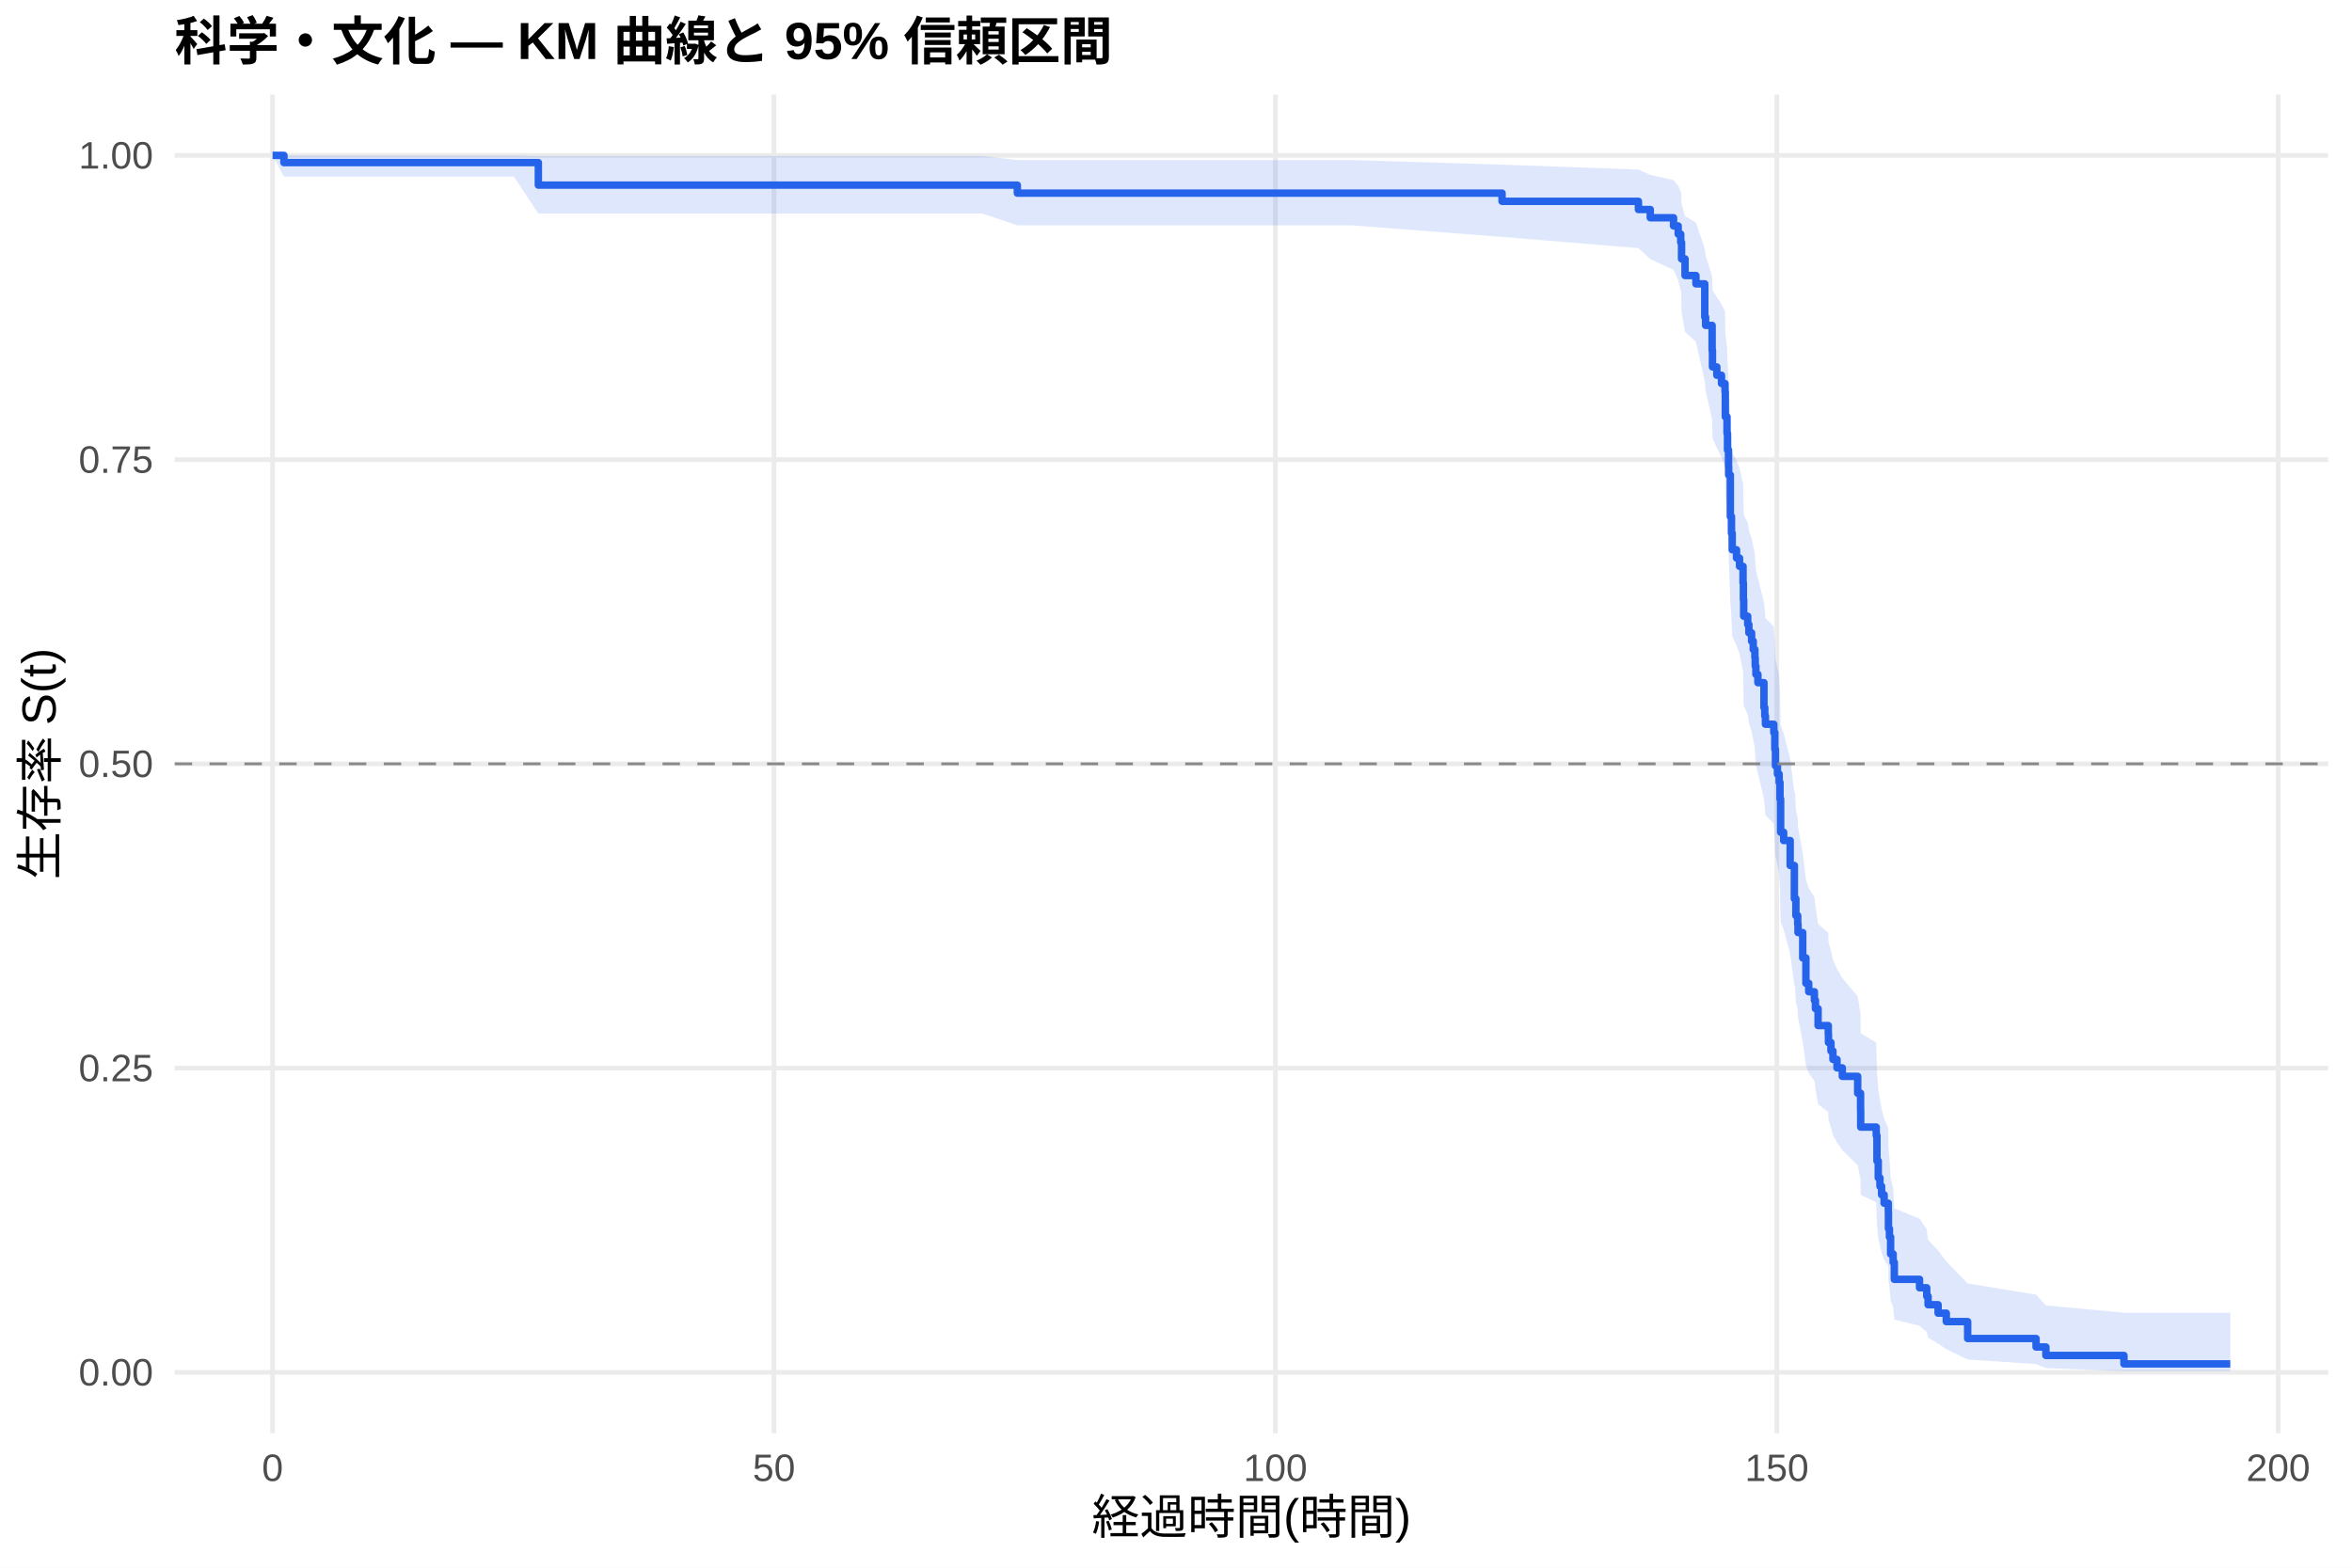
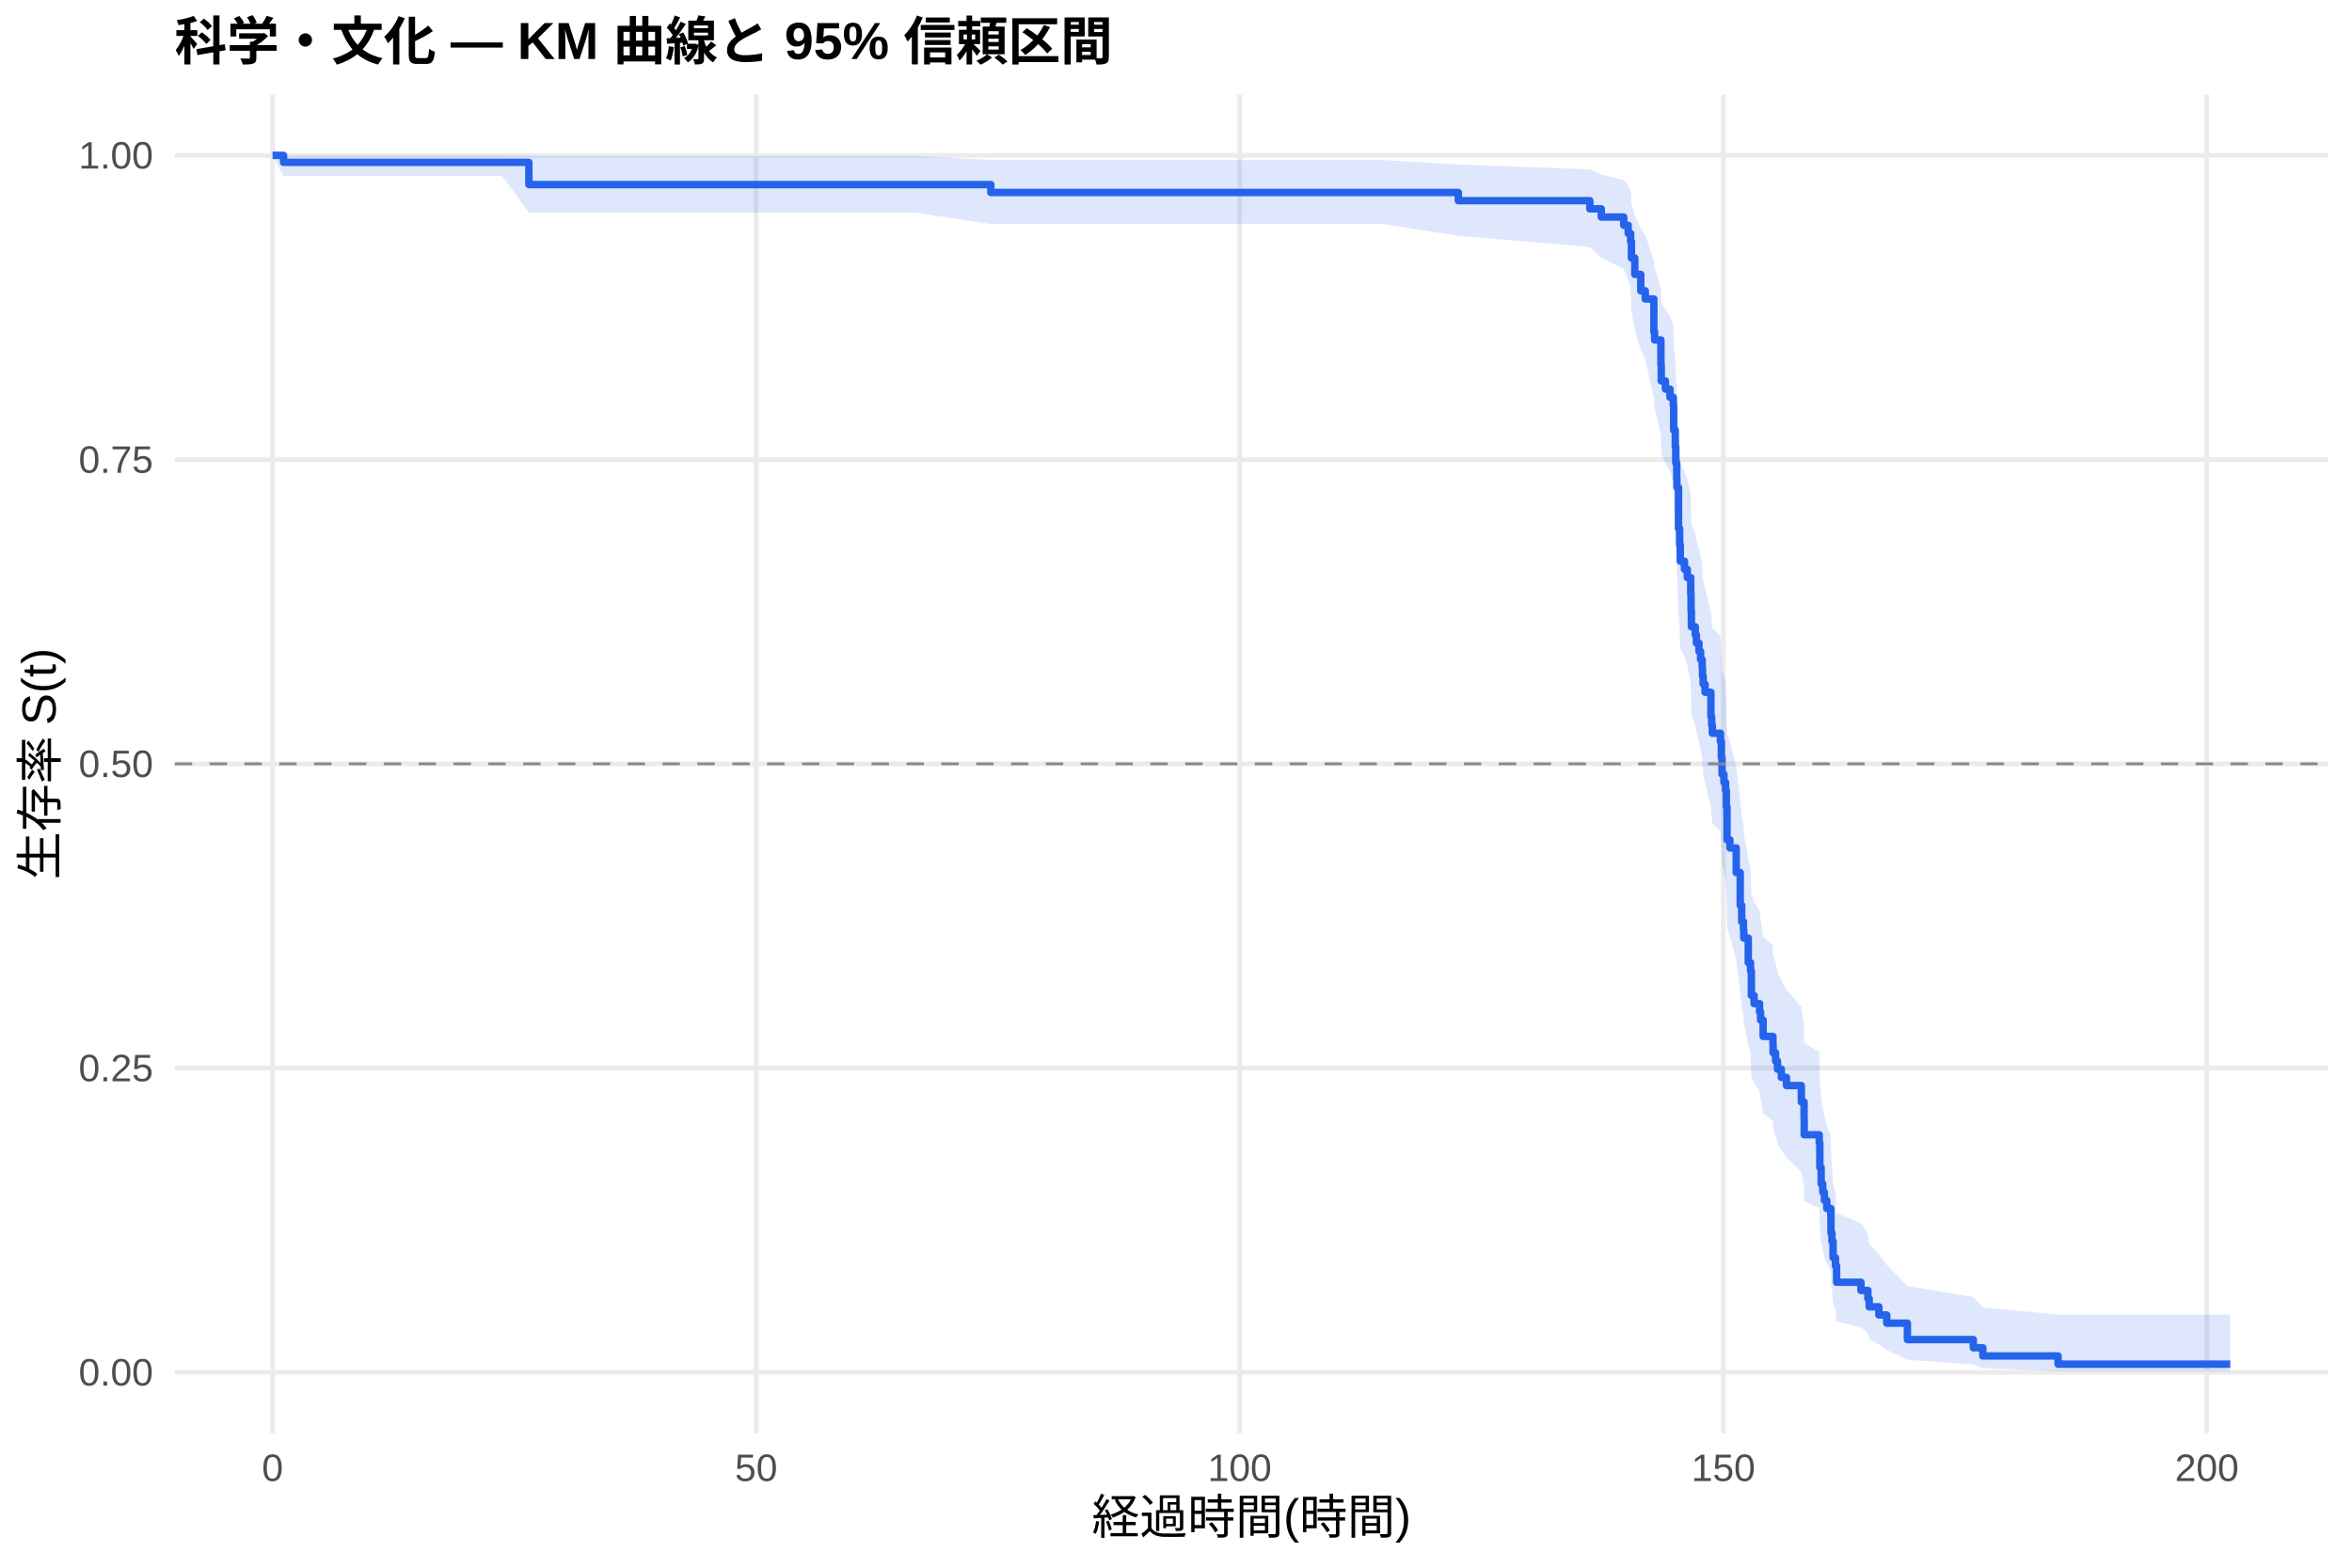
<svg xmlns="http://www.w3.org/2000/svg" width="540.00pt" height="360.00pt" viewBox="0 0 540.00 360.00">
  <g class="svglite">
    <defs>
      <style type="text/css">
    .svglite line, .svglite polyline, .svglite polygon, .svglite path, .svglite rect, .svglite circle {
      fill: none;
      stroke: #000000;
      stroke-linecap: round;
      stroke-linejoin: round;
      stroke-miterlimit: 10.00;
    }
    .svglite text {
      white-space: pre;
    }
    .svglite g.glyphgroup path {
      fill: inherit;
      stroke: none;
    }
  </style>
    </defs>
    <rect width="100%" height="100%" style="stroke: none; fill: #FFFFFF;" />
    <defs>
      <clipPath id="cpMC4wMHw1NDAuMDB8MC4wMHwzNjAuMDA=">
        <rect x="0.00" y="0.00" width="540.00" height="360.00" />
      </clipPath>
    </defs>
    <g clip-path="url(#cpMC4wMHw1NDAuMDB8MC4wMHwzNjAuMDA=)">
      <rect x="0" y="0.00" width="540.00" height="360.00" style="stroke-width: 1.07; stroke: none; fill: #FFFFFF;" />
    </g>
    <defs>
      <clipPath id="cpNDAuMTF8NTM0LjUyfDIxLjcxfDMyOS4xMg==">
        <rect x="40.11" y="21.71" width="494.41" height="307.41" />
      </clipPath>
    </defs>
    <g clip-path="url(#cpNDAuMTF8NTM0LjUyfDIxLjcxfDMyOS4xMg==)">
      <polyline points="40.11,315.14 534.52,315.14 " style="stroke-width: 1.07; stroke: #EBEBEB; stroke-linecap: butt;" />
      <polyline points="40.11,245.28 534.52,245.28 " style="stroke-width: 1.07; stroke: #EBEBEB; stroke-linecap: butt;" />
      <polyline points="40.11,175.41 534.52,175.41 " style="stroke-width: 1.07; stroke: #EBEBEB; stroke-linecap: butt;" />
      <polyline points="40.11,105.55 534.52,105.55 " style="stroke-width: 1.07; stroke: #EBEBEB; stroke-linecap: butt;" />
      <polyline points="40.11,35.68 534.52,35.68 " style="stroke-width: 1.07; stroke: #EBEBEB; stroke-linecap: butt;" />
      <polyline points="62.58,329.12 62.58,21.71 " style="stroke-width: 1.07; stroke: #EBEBEB; stroke-linecap: butt;" />
-       <polyline points="177.70,329.12 177.70,21.71 " style="stroke-width: 1.07; stroke: #EBEBEB; stroke-linecap: butt;" />
-       <polyline points="292.82,329.12 292.82,21.71 " style="stroke-width: 1.07; stroke: #EBEBEB; stroke-linecap: butt;" />
-       <polyline points="407.94,329.12 407.94,21.71 " style="stroke-width: 1.07; stroke: #EBEBEB; stroke-linecap: butt;" />
-       <polyline points="523.06,329.12 523.06,21.71 " style="stroke-width: 1.07; stroke: #EBEBEB; stroke-linecap: butt;" />
-       <polygon points="62.58,35.68 65.19,35.68 87.72,35.68 100.61,35.68 117.99,35.68 123.60,35.82 143.09,35.82 155.94,35.82 173.94,35.82 199.00,35.82 225.59,35.82 233.57,36.76 252.22,36.76 288.26,36.76 310.32,36.76 344.86,37.81 376.17,38.94 378.89,40.14 384.23,41.38 385.30,42.67 385.88,44.00 385.99,44.00 386.07,46.76 386.87,49.63 389.37,51.10 391.40,57.14 391.59,58.69 393.09,63.41 393.17,66.61 394.17,68.23 395.24,69.85 396.05,71.49 396.12,76.44 396.51,79.78 396.62,83.15 396.85,86.55 396.89,88.26 397.27,96.90 397.54,100.39 397.70,103.91 398.69,105.67 399.38,107.45 400.19,111.00 400.27,114.58 400.34,118.17 401.26,119.98 401.53,121.79 402.15,123.60 402.53,125.42 402.91,127.24 402.99,129.07 403.14,130.90 403.60,132.73 404.99,138.27 405.18,140.12 405.33,141.98 407.25,143.84 407.48,147.57 407.63,151.32 408.09,153.21 408.48,155.09 408.67,158.88 408.82,166.50 409.51,168.41 411.01,174.19 411.97,181.94 412.12,181.94 412.32,185.91 412.74,187.89 412.81,189.89 413.89,195.90 414.62,201.95 415.27,203.98 416.57,206.02 416.81,208.06 417.42,212.15 419.76,214.21 419.80,216.27 420.37,218.34 420.83,220.42 421.76,222.50 422.98,224.59 426.51,228.79 427.17,233.01 427.20,237.27 430.77,239.41 430.93,245.88 431.23,250.25 431.62,252.44 432.00,254.65 432.58,256.87 433.54,259.10 433.57,263.59 433.80,265.87 434.07,270.45 434.65,272.77 434.92,277.47 440.71,279.85 442.36,282.26 442.67,284.69 444.97,287.16 446.85,289.65 451.76,294.73 467.46,297.30 469.72,299.77 487.64,301.45 512.05,301.45 512.05,314.87 487.64,314.87 469.72,314.16 467.46,313.24 451.76,312.19 446.85,309.82 444.97,308.54 442.67,307.21 442.36,305.85 440.71,304.45 434.92,303.03 434.65,300.10 434.07,298.60 433.80,295.55 433.57,293.99 433.54,290.85 432.58,289.25 432.00,287.64 431.62,286.02 431.23,284.39 430.93,281.10 430.77,276.09 427.20,274.40 427.17,271.00 426.51,267.57 422.98,264.11 421.76,262.37 420.83,260.63 420.37,258.87 419.80,257.11 419.76,255.35 417.42,253.57 416.81,250.01 416.57,248.22 415.27,246.43 414.62,244.63 413.89,239.19 412.81,233.71 412.74,231.87 412.32,230.03 412.12,226.33 411.97,226.33 411.01,219.03 409.51,213.50 408.82,211.65 408.67,204.21 408.48,200.47 408.09,198.59 407.63,196.70 407.48,192.92 407.25,189.13 405.33,187.22 405.18,185.31 404.99,183.40 403.60,177.63 403.14,175.70 402.99,173.77 402.91,171.83 402.53,169.89 402.15,167.94 401.53,165.99 401.26,164.03 400.34,162.07 400.27,158.13 400.19,154.18 399.38,150.20 398.69,148.21 397.70,146.21 397.54,142.19 397.27,138.15 396.89,127.96 396.85,125.90 396.62,121.77 396.51,117.61 396.12,113.42 396.05,107.08 395.24,104.95 394.17,102.80 393.17,100.66 393.09,96.33 391.59,89.75 391.40,87.53 389.37,78.51 386.87,76.21 386.07,71.54 385.99,66.78 385.88,66.78 385.30,64.39 384.23,61.97 378.89,59.50 376.17,56.98 344.86,54.40 310.32,51.74 288.26,51.74 252.22,51.74 233.57,51.74 225.59,49.05 199.00,49.05 173.94,49.05 155.94,49.05 143.09,49.05 123.60,49.05 117.99,40.55 100.61,40.55 87.72,40.55 65.19,40.55 62.58,35.68 " style="stroke-width: 0.00; stroke: none; stroke-linecap: butt; fill: #2563EB; fill-opacity: 0.15;" />
-       <polyline points="62.58,35.68 65.19,35.68 87.72,35.68 100.61,35.68 117.99,35.68 123.60,35.82 143.09,35.82 155.94,35.82 173.94,35.82 199.00,35.82 225.59,35.82 233.57,36.76 252.22,36.76 288.26,36.76 310.32,36.76 344.86,37.81 376.17,38.94 378.89,40.14 384.23,41.38 385.30,42.67 385.88,44.00 385.99,44.00 386.07,46.76 386.87,49.63 389.37,51.10 391.40,57.14 391.59,58.69 393.09,63.41 393.17,66.61 394.17,68.23 395.24,69.85 396.05,71.49 396.12,76.44 396.51,79.78 396.62,83.15 396.85,86.55 396.89,88.26 397.27,96.90 397.54,100.39 397.70,103.91 398.69,105.67 399.38,107.45 400.19,111.00 400.27,114.58 400.34,118.17 401.26,119.98 401.53,121.79 402.15,123.60 402.53,125.42 402.91,127.24 402.99,129.07 403.14,130.90 403.60,132.73 404.99,138.27 405.18,140.12 405.33,141.98 407.25,143.84 407.48,147.57 407.63,151.32 408.09,153.21 408.48,155.09 408.67,158.88 408.82,166.50 409.51,168.41 411.01,174.19 411.97,181.94 412.12,181.94 412.32,185.91 412.74,187.89 412.81,189.89 413.89,195.90 414.62,201.95 415.27,203.98 416.57,206.02 416.81,208.06 417.42,212.15 419.76,214.21 419.80,216.27 420.37,218.34 420.83,220.42 421.76,222.50 422.98,224.59 426.51,228.79 427.17,233.01 427.20,237.27 430.77,239.41 430.93,245.88 431.23,250.25 431.62,252.44 432.00,254.65 432.58,256.87 433.54,259.10 433.57,263.59 433.80,265.87 434.07,270.45 434.65,272.77 434.92,277.47 440.71,279.85 442.36,282.26 442.67,284.69 444.97,287.16 446.85,289.65 451.76,294.73 467.46,297.30 469.72,299.77 487.64,301.45 512.05,301.45 " style="stroke-width: 1.07; stroke: none; stroke-linecap: butt;" />
-       <polyline points="512.05,314.87 487.64,314.87 469.72,314.16 467.46,313.24 451.76,312.19 446.85,309.82 444.97,308.54 442.67,307.21 442.36,305.85 440.71,304.45 434.92,303.03 434.65,300.10 434.07,298.60 433.80,295.55 433.57,293.99 433.54,290.85 432.58,289.25 432.00,287.64 431.62,286.02 431.23,284.39 430.93,281.10 430.77,276.09 427.20,274.40 427.17,271.00 426.51,267.57 422.98,264.11 421.76,262.37 420.83,260.63 420.37,258.87 419.80,257.11 419.76,255.35 417.42,253.57 416.81,250.01 416.57,248.22 415.27,246.43 414.62,244.63 413.89,239.19 412.81,233.71 412.74,231.87 412.32,230.03 412.12,226.33 411.97,226.33 411.01,219.03 409.51,213.50 408.82,211.65 408.67,204.21 408.48,200.47 408.09,198.59 407.63,196.70 407.48,192.92 407.25,189.13 405.33,187.22 405.18,185.31 404.99,183.40 403.60,177.63 403.14,175.70 402.99,173.77 402.91,171.83 402.53,169.89 402.15,167.94 401.53,165.99 401.26,164.03 400.34,162.07 400.27,158.13 400.19,154.18 399.38,150.20 398.69,148.21 397.70,146.21 397.54,142.19 397.27,138.15 396.89,127.96 396.85,125.90 396.62,121.77 396.51,117.61 396.12,113.42 396.05,107.08 395.24,104.95 394.17,102.80 393.17,100.66 393.09,96.33 391.59,89.75 391.40,87.53 389.37,78.51 386.87,76.21 386.07,71.54 385.99,66.78 385.88,66.78 385.30,64.39 384.23,61.97 378.89,59.50 376.17,56.98 344.86,54.40 310.32,51.74 288.26,51.74 252.22,51.74 233.57,51.74 225.59,49.05 199.00,49.05 173.94,49.05 155.94,49.05 143.09,49.05 123.60,49.05 117.99,40.55 100.61,40.55 87.72,40.55 65.19,40.55 62.58,35.68 " style="stroke-width: 1.07; stroke: none; stroke-linecap: butt;" />
-       <polyline points="62.58,35.68 65.19,35.68 65.19,37.34 87.72,37.34 87.72,37.34 100.61,37.34 100.61,37.34 117.99,37.34 117.99,37.34 123.60,37.34 123.60,42.51 143.09,42.51 143.09,42.51 155.94,42.51 155.94,42.51 173.94,42.51 173.94,42.51 199.00,42.51 199.00,42.51 225.59,42.51 225.59,42.51 233.57,42.51 233.57,44.35 252.22,44.35 252.22,44.35 288.26,44.35 288.26,44.35 310.32,44.35 310.32,44.35 344.86,44.35 344.86,46.23 376.17,46.23 376.17,48.11 378.89,48.11 378.89,50.00 384.23,50.00 384.23,51.88 385.30,51.88 385.30,53.76 385.88,53.76 385.88,55.64 385.99,55.64 385.99,55.64 386.07,55.64 386.07,59.45 386.87,59.45 386.87,63.27 389.37,63.27 389.37,65.18 391.40,65.18 391.40,72.81 391.59,72.81 391.59,74.72 393.09,74.72 393.09,80.44 393.17,80.44 393.17,84.26 394.17,84.26 394.17,86.17 395.24,86.17 395.24,88.07 396.05,88.07 396.05,89.98 396.12,89.98 396.12,95.71 396.51,95.71 396.51,99.52 396.62,99.52 396.62,103.34 396.85,103.34 396.85,107.16 396.89,107.16 396.89,109.06 397.27,109.06 397.27,118.61 397.54,118.61 397.54,122.42 397.70,122.42 397.70,126.24 398.69,126.24 398.69,128.15 399.38,128.15 399.38,130.05 400.19,130.05 400.19,133.87 400.27,133.87 400.27,137.69 400.34,137.69 400.34,141.50 401.26,141.50 401.26,143.41 401.53,143.41 401.53,145.32 402.15,145.32 402.15,147.23 402.53,147.23 402.53,149.14 402.91,149.14 402.91,151.04 402.99,151.04 402.99,152.95 403.14,152.95 403.14,154.86 403.60,154.86 403.60,156.77 404.99,156.77 404.99,162.49 405.18,162.49 405.18,164.40 405.33,164.40 405.33,166.31 407.25,166.31 407.25,168.22 407.48,168.22 407.48,172.03 407.63,172.03 407.63,175.85 408.09,175.85 408.09,177.76 408.48,177.76 408.48,179.67 408.67,179.67 408.67,183.48 408.82,183.48 408.82,191.11 409.51,191.11 409.51,193.02 411.01,193.02 411.01,198.75 411.97,198.75 411.97,206.38 412.12,206.38 412.12,206.38 412.32,206.38 412.32,210.26 412.74,210.26 412.74,212.21 412.81,212.21 412.81,214.15 413.89,214.15 413.89,219.97 414.62,219.97 414.62,225.80 415.27,225.80 415.27,227.74 416.57,227.74 416.57,229.69 416.81,229.69 416.81,231.63 417.42,231.63 417.42,235.51 419.76,235.51 419.76,237.45 419.80,237.45 419.80,239.40 420.37,239.40 420.37,241.34 420.83,241.34 420.83,243.28 421.76,243.28 421.76,245.22 422.98,245.22 422.98,247.17 426.51,247.17 426.51,251.05 427.17,251.05 427.17,254.93 427.20,254.93 427.20,258.82 430.77,258.82 430.77,260.76 430.93,260.76 430.93,266.59 431.23,266.59 431.23,270.47 431.62,270.47 431.62,272.41 432.00,272.41 432.00,274.36 432.58,274.36 432.58,276.30 433.54,276.30 433.54,278.24 433.57,278.24 433.57,282.13 433.80,282.13 433.80,284.07 434.07,284.07 434.07,287.95 434.65,287.95 434.65,289.89 434.92,289.89 434.92,293.78 440.71,293.78 440.71,295.72 442.36,295.72 442.36,297.66 442.67,297.66 442.67,299.61 444.97,299.61 444.97,301.55 446.85,301.55 446.85,303.49 451.76,303.49 451.76,307.37 467.46,307.37 467.46,309.32 469.72,309.32 469.72,311.26 487.64,311.26 487.64,313.20 512.05,313.20 512.05,313.20 " style="stroke-width: 1.71; stroke: #2563EB; stroke-linecap: butt;" />
+       <polyline points="173.61,329.12 173.61,21.71 " style="stroke-width: 1.07; stroke: #EBEBEB; stroke-linecap: butt;" />
+       <polyline points="284.63,329.12 284.63,21.71 " style="stroke-width: 1.07; stroke: #EBEBEB; stroke-linecap: butt;" />
+       <polyline points="395.66,329.12 395.66,21.71 " style="stroke-width: 1.07; stroke: #EBEBEB; stroke-linecap: butt;" />
+       <polyline points="506.68,329.12 506.68,21.71 " style="stroke-width: 1.07; stroke: #EBEBEB; stroke-linecap: butt;" />
+       <polygon points="62.58,35.68 65.10,35.68 78.57,35.68 102.81,35.68 115.25,35.68 121.43,35.81 132.01,35.81 156.21,35.81 168.61,35.81 185.97,35.81 210.13,35.81 227.49,36.74 235.78,36.74 261.46,36.74 296.22,36.74 317.50,36.74 334.82,37.78 365.01,38.90 367.64,40.08 372.79,41.32 373.82,42.61 374.38,43.93 374.56,46.66 375.34,49.49 376.71,52.41 377.74,53.89 379.71,59.97 379.89,61.53 381.33,66.25 381.41,69.44 382.37,71.06 383.41,72.68 384.18,74.31 384.26,79.24 384.63,82.56 384.74,85.91 384.96,89.29 385.00,90.98 385.37,99.55 385.63,103.01 385.78,106.50 386.74,108.25 387.40,110.00 388.18,113.52 388.25,117.06 388.33,120.62 389.22,122.41 389.48,124.20 390.07,125.99 390.44,127.79 390.81,129.60 390.88,131.40 391.03,133.22 391.47,135.03 392.81,140.50 392.99,142.34 393.14,144.17 394.99,146.01 395.21,149.71 395.36,153.42 395.80,155.28 396.17,157.14 396.36,160.88 396.51,168.41 397.17,170.31 398.62,176.01 399.54,183.68 399.88,187.53 400.28,189.47 400.36,191.41 401.39,197.26 401.91,199.22 402.10,205.12 402.73,207.10 403.98,209.08 404.21,211.07 404.80,215.06 407.06,217.07 407.09,219.08 407.65,221.09 408.09,223.11 408.98,225.14 410.16,227.18 413.57,231.26 414.20,235.38 414.23,239.52 417.68,241.60 417.82,247.90 418.12,252.14 418.49,254.27 418.86,256.42 419.42,258.58 420.34,260.74 420.38,265.12 420.60,267.32 420.86,271.78 421.41,274.03 421.67,278.60 427.26,280.91 428.85,283.25 429.15,285.61 431.37,288.00 433.18,290.42 437.92,295.36 453.06,297.84 455.24,300.24 472.52,301.87 512.05,301.87 512.05,314.88 472.52,314.88 455.24,314.19 453.06,313.30 437.92,312.28 433.18,309.99 431.37,308.75 429.15,307.47 428.85,306.15 427.26,304.80 421.67,303.42 421.41,300.59 420.86,299.14 420.60,296.19 420.38,294.69 420.34,291.65 419.42,290.11 418.86,288.56 418.49,286.99 418.12,285.42 417.82,282.24 417.68,277.40 414.23,275.77 414.20,272.49 413.57,269.18 410.16,265.84 408.98,264.16 408.09,262.48 407.65,260.79 407.09,259.09 407.06,257.39 404.80,255.68 404.21,252.24 403.98,250.52 402.73,248.79 402.10,247.05 401.91,241.82 401.39,240.06 400.36,234.77 400.28,233.00 399.88,231.22 399.54,227.65 398.62,220.46 397.17,215.02 396.51,213.20 396.36,205.88 396.17,202.19 395.80,200.34 395.36,198.49 395.21,194.77 394.99,191.04 393.14,189.16 392.99,187.28 392.81,185.40 391.47,179.73 391.03,177.83 390.88,175.93 390.81,174.03 390.44,172.11 390.07,170.20 389.48,168.28 389.22,166.36 388.33,164.43 388.25,160.56 388.18,156.67 387.40,152.77 386.74,150.81 385.78,148.84 385.63,144.90 385.37,140.93 385.00,130.93 384.96,128.91 384.74,124.86 384.63,120.78 384.26,116.67 384.18,110.46 383.41,108.38 382.37,106.28 381.41,104.18 381.33,99.95 379.89,93.53 379.71,91.37 377.74,82.59 376.71,80.36 375.34,75.85 374.56,71.25 374.38,66.56 373.82,64.16 372.79,61.73 367.64,59.26 365.01,56.73 334.82,54.14 317.50,51.46 296.22,51.46 261.46,51.46 235.78,51.46 227.49,51.46 210.13,48.82 185.97,48.82 168.61,48.82 156.21,48.82 132.01,48.82 121.43,48.82 115.25,40.38 102.81,40.38 78.57,40.38 65.10,40.38 62.58,35.68 " style="stroke-width: 0.00; stroke: none; stroke-linecap: butt; fill: #2563EB; fill-opacity: 0.15;" />
+       <polyline points="62.58,35.68 65.10,35.68 78.57,35.68 102.81,35.68 115.25,35.68 121.43,35.81 132.01,35.81 156.21,35.81 168.61,35.81 185.97,35.81 210.13,35.81 227.49,36.74 235.78,36.74 261.46,36.74 296.22,36.74 317.50,36.74 334.82,37.78 365.01,38.90 367.64,40.08 372.79,41.32 373.82,42.61 374.38,43.93 374.56,46.66 375.34,49.49 376.71,52.41 377.74,53.89 379.71,59.97 379.89,61.53 381.33,66.25 381.41,69.44 382.37,71.06 383.41,72.68 384.18,74.31 384.26,79.24 384.63,82.56 384.74,85.91 384.96,89.29 385.00,90.98 385.37,99.55 385.63,103.01 385.78,106.50 386.74,108.25 387.40,110.00 388.18,113.52 388.25,117.06 388.33,120.62 389.22,122.41 389.48,124.20 390.07,125.99 390.44,127.79 390.81,129.60 390.88,131.40 391.03,133.22 391.47,135.03 392.81,140.50 392.99,142.34 393.14,144.17 394.99,146.01 395.21,149.71 395.36,153.42 395.80,155.28 396.17,157.14 396.36,160.88 396.51,168.41 397.17,170.31 398.62,176.01 399.54,183.68 399.88,187.53 400.28,189.47 400.36,191.41 401.39,197.26 401.91,199.22 402.10,205.12 402.73,207.10 403.98,209.08 404.21,211.07 404.80,215.06 407.06,217.07 407.09,219.08 407.65,221.09 408.09,223.11 408.98,225.14 410.16,227.18 413.57,231.26 414.20,235.38 414.23,239.52 417.68,241.60 417.82,247.90 418.12,252.14 418.49,254.27 418.86,256.42 419.42,258.58 420.34,260.74 420.38,265.12 420.60,267.32 420.86,271.78 421.41,274.03 421.67,278.60 427.26,280.91 428.85,283.25 429.15,285.61 431.37,288.00 433.18,290.42 437.92,295.36 453.06,297.84 455.24,300.24 472.52,301.87 512.05,301.87 " style="stroke-width: 1.07; stroke: none; stroke-linecap: butt;" />
+       <polyline points="512.05,314.88 472.52,314.88 455.24,314.19 453.06,313.30 437.92,312.28 433.18,309.99 431.37,308.75 429.15,307.47 428.85,306.15 427.26,304.80 421.67,303.42 421.41,300.59 420.86,299.14 420.60,296.19 420.38,294.69 420.34,291.65 419.42,290.11 418.86,288.56 418.49,286.99 418.12,285.42 417.82,282.24 417.68,277.40 414.23,275.77 414.20,272.49 413.57,269.18 410.16,265.84 408.98,264.16 408.09,262.48 407.65,260.79 407.09,259.09 407.06,257.39 404.80,255.68 404.21,252.24 403.98,250.52 402.73,248.79 402.10,247.05 401.91,241.82 401.39,240.06 400.36,234.77 400.28,233.00 399.88,231.22 399.54,227.65 398.62,220.46 397.17,215.02 396.51,213.20 396.36,205.88 396.17,202.19 395.80,200.34 395.36,198.49 395.21,194.77 394.99,191.04 393.14,189.16 392.99,187.28 392.81,185.40 391.47,179.73 391.03,177.83 390.88,175.93 390.81,174.03 390.44,172.11 390.07,170.20 389.48,168.28 389.22,166.36 388.33,164.43 388.25,160.56 388.18,156.67 387.40,152.77 386.74,150.81 385.78,148.84 385.63,144.90 385.37,140.93 385.00,130.93 384.96,128.91 384.74,124.86 384.63,120.78 384.26,116.67 384.18,110.46 383.41,108.38 382.37,106.28 381.41,104.18 381.33,99.95 379.89,93.53 379.71,91.37 377.74,82.59 376.71,80.36 375.34,75.85 374.56,71.25 374.38,66.56 373.82,64.16 372.79,61.73 367.64,59.26 365.01,56.73 334.82,54.14 317.50,51.46 296.22,51.46 261.46,51.46 235.78,51.46 227.49,51.46 210.13,48.82 185.97,48.82 168.61,48.82 156.21,48.82 132.01,48.82 121.43,48.82 115.25,40.38 102.81,40.38 78.57,40.38 65.10,40.38 62.58,35.68 " style="stroke-width: 1.07; stroke: none; stroke-linecap: butt;" />
+       <polyline points="62.58,35.68 65.10,35.68 65.10,37.28 78.57,37.28 78.57,37.28 102.81,37.28 102.81,37.28 115.25,37.28 115.25,37.28 121.43,37.28 121.43,42.39 132.01,42.39 132.01,42.39 156.21,42.39 156.21,42.39 168.61,42.39 168.61,42.39 185.97,42.39 185.97,42.39 210.13,42.39 210.13,42.39 227.49,42.39 227.49,44.20 235.78,44.20 235.78,44.20 261.46,44.20 261.46,44.20 296.22,44.20 296.22,44.20 317.50,44.20 317.50,44.20 334.82,44.20 334.82,46.08 365.01,46.08 365.01,47.96 367.64,47.96 367.64,49.84 372.79,49.84 372.79,51.73 373.82,51.73 373.82,53.61 374.38,53.61 374.38,55.49 374.56,55.49 374.56,59.25 375.34,59.25 375.34,63.01 376.71,63.01 376.71,66.78 377.74,66.78 377.74,68.66 379.71,68.66 379.71,76.19 379.89,76.19 379.89,78.07 381.33,78.07 381.33,83.71 381.41,83.71 381.41,87.47 382.37,87.47 382.37,89.36 383.41,89.36 383.41,91.24 384.18,91.24 384.18,93.12 384.26,93.12 384.26,98.76 384.63,98.76 384.63,102.53 384.74,102.53 384.74,106.29 384.96,106.29 384.96,110.05 385.00,110.05 385.00,111.93 385.37,111.93 385.37,121.34 385.63,121.34 385.63,125.11 385.78,125.11 385.78,128.87 386.74,128.87 386.74,130.75 387.40,130.75 387.40,132.63 388.18,132.63 388.18,136.39 388.25,136.39 388.25,140.16 388.33,140.16 388.33,143.92 389.22,143.92 389.22,145.80 389.48,145.80 389.48,147.68 390.07,147.68 390.07,149.57 390.44,149.57 390.44,151.45 390.81,151.45 390.81,153.33 390.88,153.33 390.88,155.21 391.03,155.21 391.03,157.09 391.47,157.09 391.47,158.97 392.81,158.97 392.81,164.62 392.99,164.62 392.99,166.50 393.14,166.50 393.14,168.38 394.99,168.38 394.99,170.26 395.21,170.26 395.21,174.03 395.36,174.03 395.36,177.79 395.80,177.79 395.80,179.67 396.17,179.67 396.17,181.55 396.36,181.55 396.36,185.32 396.51,185.32 396.51,192.84 397.17,192.84 397.17,194.72 398.62,194.72 398.62,200.37 399.54,200.37 399.54,207.89 399.88,207.89 399.88,211.66 400.28,211.66 400.28,213.54 400.36,213.54 400.36,215.42 401.39,215.42 401.39,221.06 401.91,221.06 401.91,222.95 402.10,222.95 402.10,228.59 402.73,228.59 402.73,230.47 403.98,230.47 403.98,232.35 404.21,232.35 404.21,234.24 404.80,234.24 404.80,238.00 407.06,238.00 407.06,239.88 407.09,239.88 407.09,241.76 407.65,241.76 407.65,243.64 408.09,243.64 408.09,245.53 408.98,245.53 408.98,247.41 410.16,247.41 410.16,249.29 413.57,249.29 413.57,253.05 414.20,253.05 414.20,256.81 414.23,256.81 414.23,260.58 417.68,260.58 417.68,262.46 417.82,262.46 417.82,268.10 418.12,268.10 418.12,271.87 418.49,271.87 418.49,273.75 418.86,273.75 418.86,275.63 419.42,275.63 419.42,277.51 420.34,277.51 420.34,279.39 420.38,279.39 420.38,283.16 420.60,283.16 420.60,285.04 420.86,285.04 420.86,288.80 421.41,288.80 421.41,290.68 421.67,290.68 421.67,294.45 427.26,294.45 427.26,296.33 428.85,296.33 428.85,298.21 429.15,298.21 429.15,300.09 431.37,300.09 431.37,301.97 433.18,301.97 433.18,303.85 437.92,303.85 437.92,307.62 453.06,307.62 453.06,309.50 455.24,309.50 455.24,311.38 472.52,311.38 472.52,313.26 512.05,313.26 512.05,313.26 " style="stroke-width: 1.71; stroke: #2563EB; stroke-linecap: butt;" />
      <line x1="40.11" y1="175.41" x2="534.52" y2="175.41" style="stroke-width: 0.64; stroke: #888888; stroke-dasharray: 4.00,4.00; stroke-linecap: butt;" />
    </g>
    <g clip-path="url(#cpMC4wMHw1NDAuMDB8MC4wMHwzNjAuMDA=)">
      <text x="35.18" y="318.17" text-anchor="end" style="font-size: 8.80px;fill: #4D4D4D; font-family: &quot;Liberation Sans&quot;;" textLength="17.11px" lengthAdjust="spacingAndGlyphs">0.00</text>
      <text x="35.18" y="248.30" text-anchor="end" style="font-size: 8.80px;fill: #4D4D4D; font-family: &quot;Liberation Sans&quot;;" textLength="17.11px" lengthAdjust="spacingAndGlyphs">0.25</text>
      <text x="35.18" y="178.44" text-anchor="end" style="font-size: 8.80px;fill: #4D4D4D; font-family: &quot;Liberation Sans&quot;;" textLength="17.11px" lengthAdjust="spacingAndGlyphs">0.50</text>
      <text x="35.18" y="108.57" text-anchor="end" style="font-size: 8.80px;fill: #4D4D4D; font-family: &quot;Liberation Sans&quot;;" textLength="17.11px" lengthAdjust="spacingAndGlyphs">0.75</text>
      <text x="35.18" y="38.71" text-anchor="end" style="font-size: 8.80px;fill: #4D4D4D; font-family: &quot;Liberation Sans&quot;;" textLength="17.11px" lengthAdjust="spacingAndGlyphs">1.00</text>
      <text x="62.58" y="340.10" text-anchor="middle" style="font-size: 8.80px;fill: #4D4D4D; font-family: &quot;Liberation Sans&quot;;" textLength="4.89px" lengthAdjust="spacingAndGlyphs">0</text>
-       <text x="177.70" y="340.10" text-anchor="middle" style="font-size: 8.80px;fill: #4D4D4D; font-family: &quot;Liberation Sans&quot;;" textLength="9.78px" lengthAdjust="spacingAndGlyphs">50</text>
-       <text x="292.82" y="340.10" text-anchor="middle" style="font-size: 8.80px;fill: #4D4D4D; font-family: &quot;Liberation Sans&quot;;" textLength="14.67px" lengthAdjust="spacingAndGlyphs">100</text>
-       <text x="407.94" y="340.10" text-anchor="middle" style="font-size: 8.80px;fill: #4D4D4D; font-family: &quot;Liberation Sans&quot;;" textLength="14.67px" lengthAdjust="spacingAndGlyphs">150</text>
-       <text x="523.06" y="340.10" text-anchor="middle" style="font-size: 8.80px;fill: #4D4D4D; font-family: &quot;Liberation Sans&quot;;" textLength="14.67px" lengthAdjust="spacingAndGlyphs">200</text>
+       <text x="173.61" y="340.10" text-anchor="middle" style="font-size: 8.80px;fill: #4D4D4D; font-family: &quot;Liberation Sans&quot;;" textLength="9.78px" lengthAdjust="spacingAndGlyphs">50</text>
+       <text x="284.63" y="340.10" text-anchor="middle" style="font-size: 8.80px;fill: #4D4D4D; font-family: &quot;Liberation Sans&quot;;" textLength="14.67px" lengthAdjust="spacingAndGlyphs">100</text>
+       <text x="395.66" y="340.10" text-anchor="middle" style="font-size: 8.80px;fill: #4D4D4D; font-family: &quot;Liberation Sans&quot;;" textLength="14.67px" lengthAdjust="spacingAndGlyphs">150</text>
+       <text x="506.68" y="340.10" text-anchor="middle" style="font-size: 8.80px;fill: #4D4D4D; font-family: &quot;Liberation Sans&quot;;" textLength="14.67px" lengthAdjust="spacingAndGlyphs">200</text>
      <text x="287.32" y="352.24" text-anchor="middle" style="font-size: 11.00px; font-family: &quot;Liberation Sans&quot;;" textLength="73.31px" lengthAdjust="spacingAndGlyphs">経過時間(時間)</text>
      <text transform="translate(13.05,175.41) rotate(-90)" text-anchor="middle" style="font-size: 11.00px; font-family: &quot;Liberation Sans&quot;;" textLength="53.78px" lengthAdjust="spacingAndGlyphs">生存率 S(t)</text>
      <text x="40.11" y="13.74" style="font-size: 12.00px; font-weight: bold; font-family: &quot;Liberation Sans&quot;;" textLength="215.33px" lengthAdjust="spacingAndGlyphs">科学・文化 — KM 曲線と 95% 信頼区間</text>
    </g>
  </g>
</svg>
